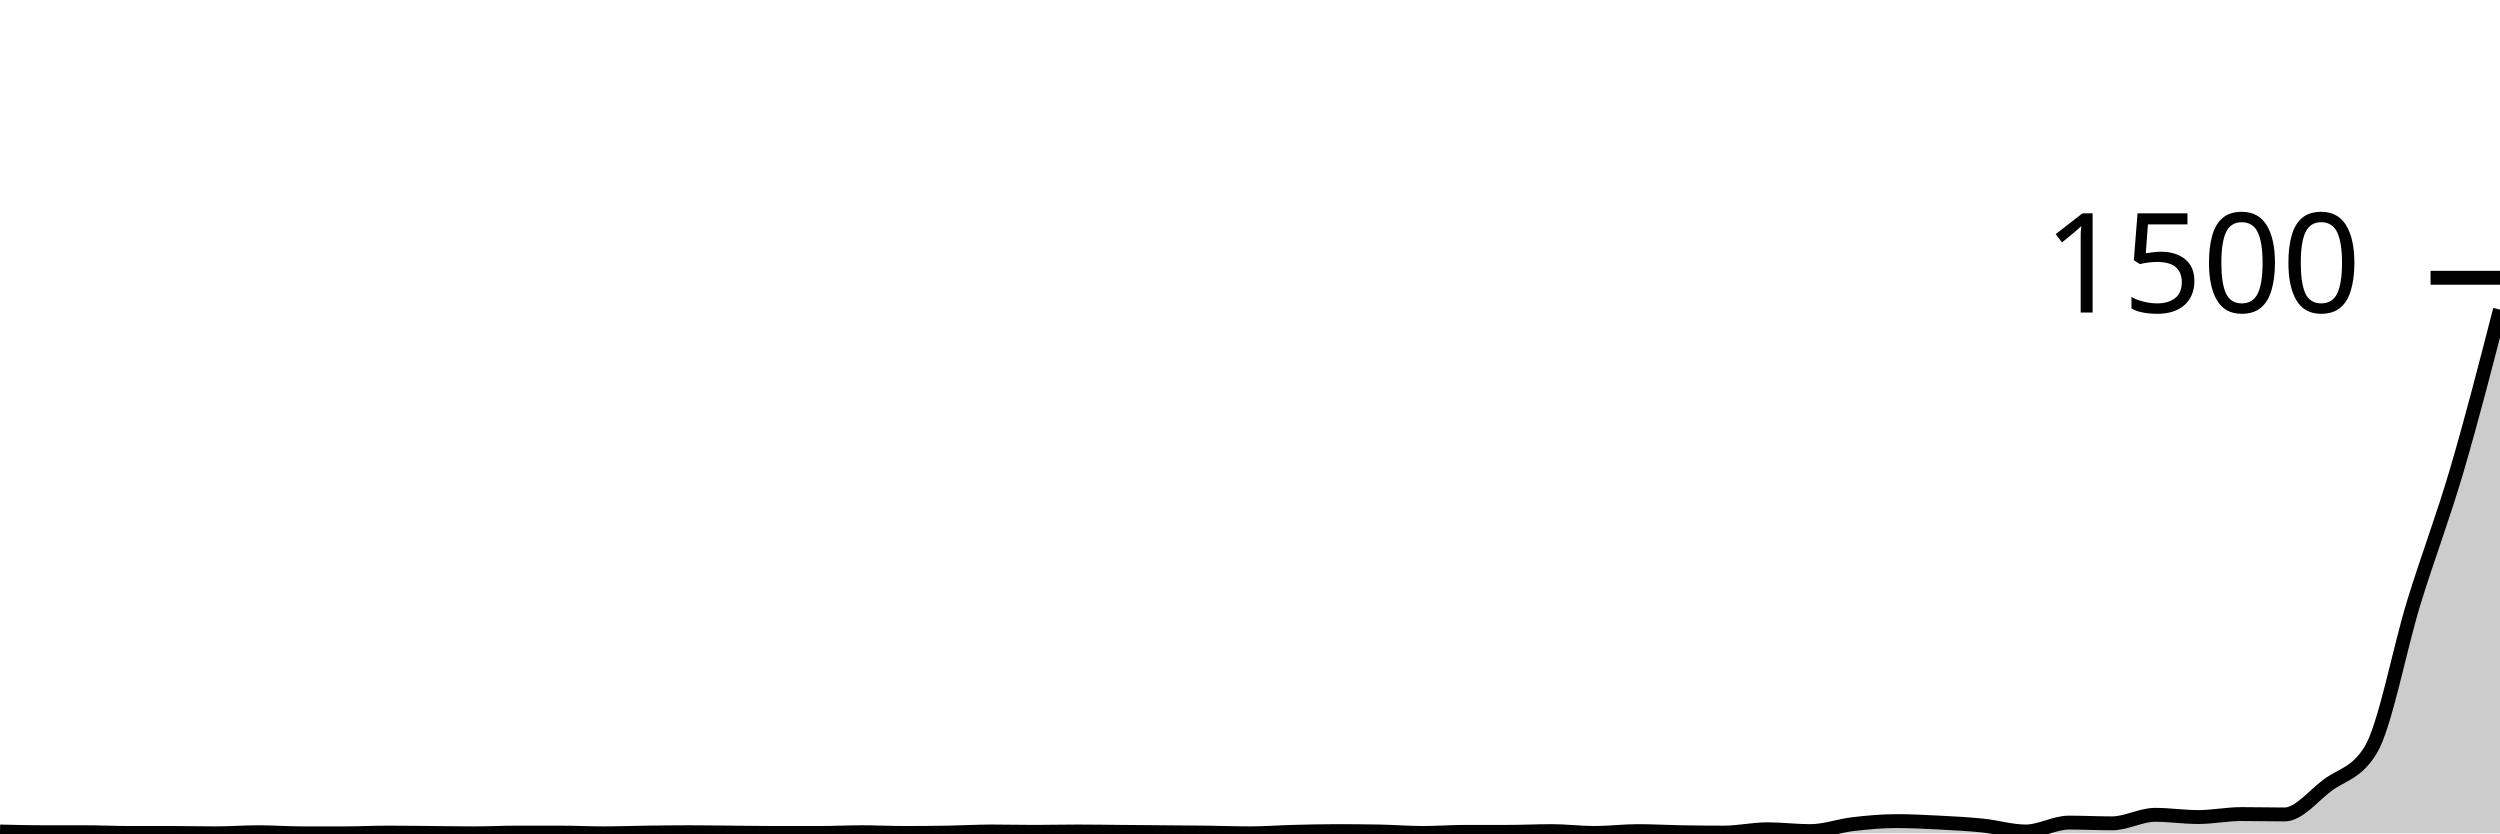
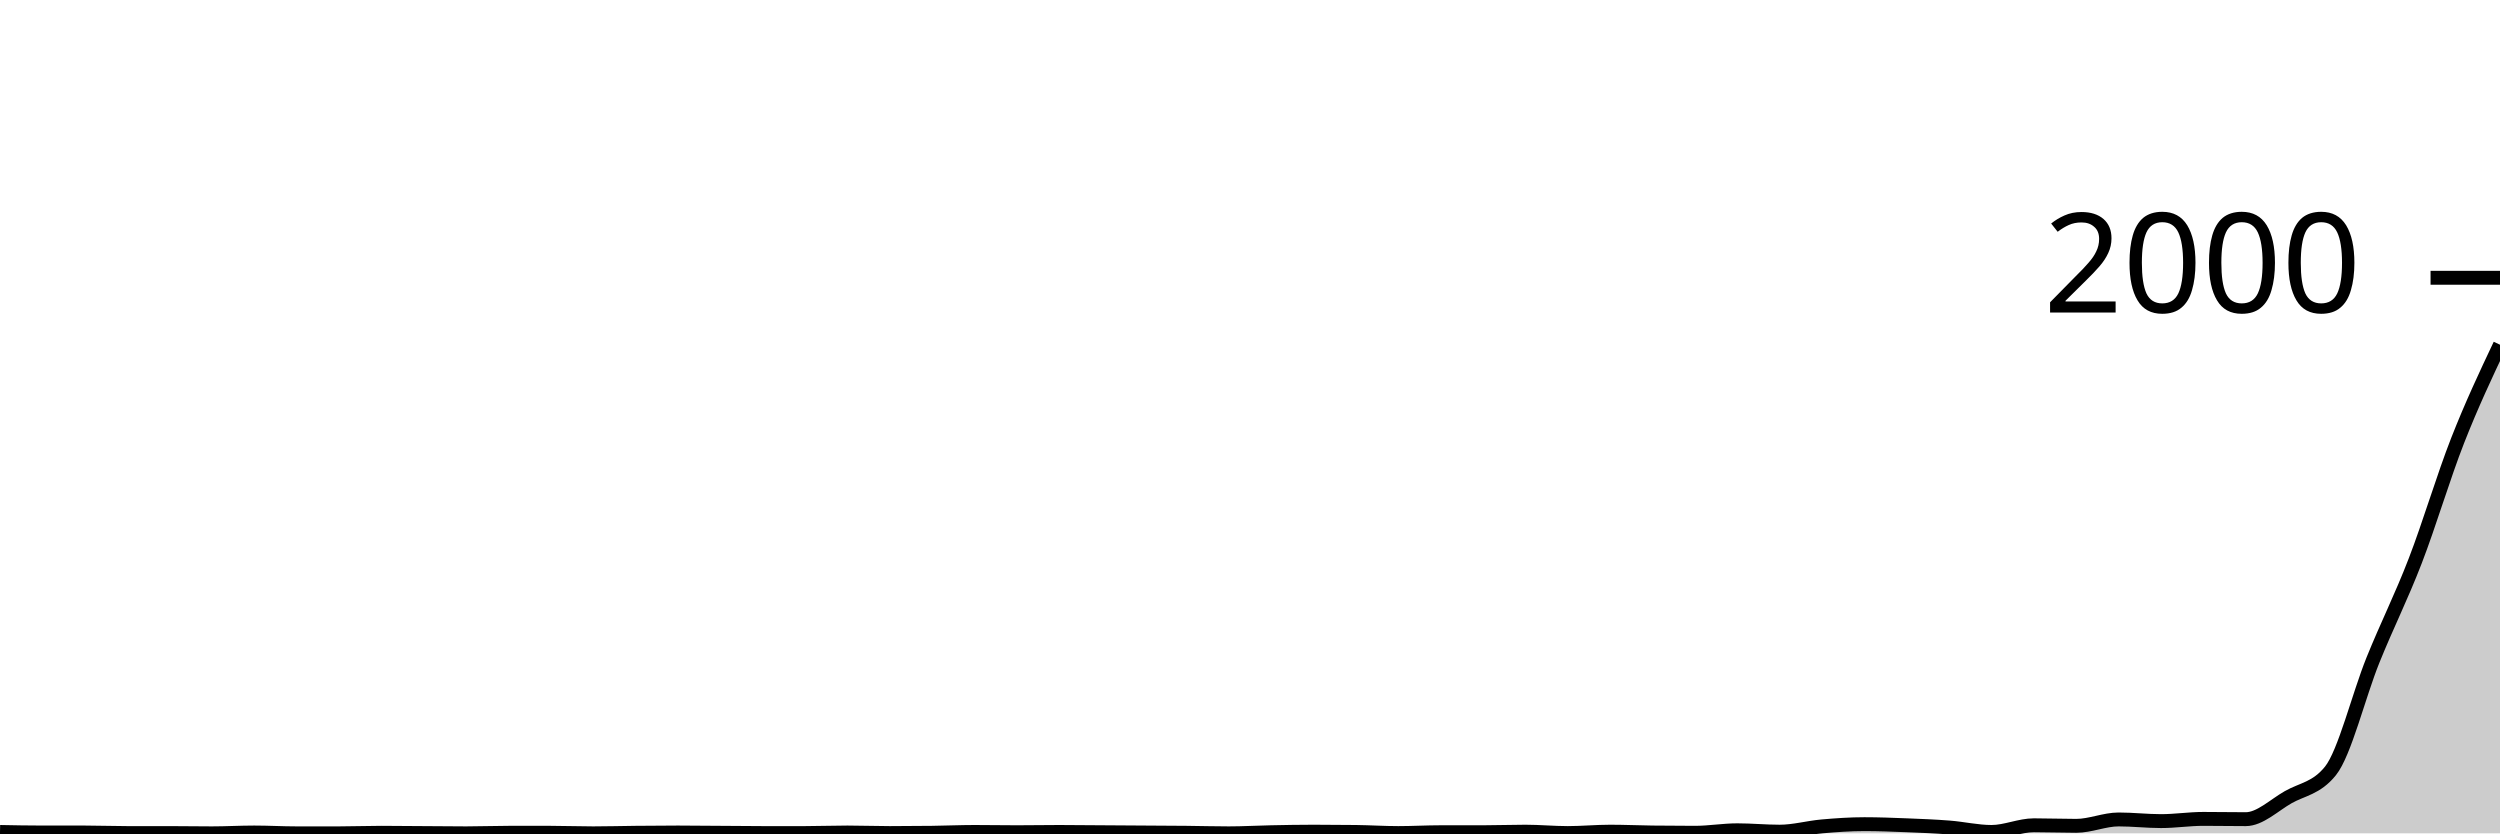
<svg xmlns="http://www.w3.org/2000/svg" viewBox="0 0 180 60">
  <g transform="translate(0,20)">
-     <path class="area" fill="rgba(0, 0, 0, 0.2)" d="M0,39.867C1.034,39.893,2.069,39.92,3.103,39.92C4.138,39.92,5.172,39.92,6.207,39.92C7.241,39.92,8.276,39.973,9.31,39.973C10.345,39.973,11.379,39.973,12.414,39.973C13.448,39.973,14.483,40,15.517,40C16.552,40,17.586,39.92,18.621,39.92C19.655,39.92,20.69,40,21.724,40C22.759,40,23.793,40,24.828,40C25.862,40,26.897,39.947,27.931,39.947C28.966,39.947,30,39.964,31.034,39.973C32.069,39.982,33.103,40,34.138,40C35.172,40,36.207,39.947,37.241,39.947C38.276,39.947,39.31,39.947,40.345,39.947C41.379,39.947,42.414,40,43.448,40C44.483,40,45.517,39.96,46.552,39.947C47.586,39.933,48.621,39.92,49.655,39.92C50.69,39.92,51.724,39.938,52.759,39.947C53.793,39.956,54.828,39.973,55.862,39.973C56.897,39.973,57.931,39.973,58.966,39.973C60,39.973,61.034,39.92,62.069,39.92C63.103,39.92,64.138,39.973,65.172,39.973C66.207,39.973,67.241,39.964,68.276,39.947C69.31,39.929,70.345,39.867,71.379,39.867C72.414,39.867,73.448,39.893,74.483,39.893C75.517,39.893,76.552,39.867,77.586,39.867C78.621,39.867,79.655,39.884,80.69,39.893C81.724,39.902,82.759,39.911,83.793,39.92C84.828,39.929,85.862,39.933,86.897,39.947C87.931,39.96,88.966,40,90,40C91.034,40,92.069,39.92,93.103,39.893C94.138,39.867,95.172,39.84,96.207,39.84C97.241,39.84,98.276,39.849,99.31,39.867C100.345,39.884,101.379,39.973,102.414,39.973C103.448,39.973,104.483,39.893,105.517,39.893C106.552,39.893,107.586,39.893,108.621,39.893C109.655,39.893,110.69,39.84,111.724,39.84C112.759,39.84,113.793,39.973,114.828,39.973C115.862,39.973,116.897,39.84,117.931,39.84C118.966,39.84,120,39.902,121.034,39.92C122.069,39.938,123.103,39.947,124.138,39.947C125.172,39.947,126.207,39.707,127.241,39.707C128.276,39.707,129.31,39.84,130.345,39.84C131.379,39.84,132.414,39.453,133.448,39.333C134.483,39.213,135.517,39.12,136.552,39.12C137.586,39.12,138.621,39.173,139.655,39.227C140.69,39.28,141.724,39.333,142.759,39.44C143.793,39.547,144.828,39.867,145.862,39.867C146.897,39.867,147.931,39.227,148.966,39.227C150,39.227,151.034,39.28,152.069,39.28C153.103,39.28,154.138,38.667,155.172,38.667C156.207,38.667,157.241,38.827,158.276,38.827C159.31,38.827,160.345,38.613,161.379,38.613C162.414,38.613,163.448,38.64,164.483,38.64C165.517,38.64,166.552,37.307,167.586,36.533C168.621,35.76,169.655,35.689,170.69,34C171.724,32.311,172.759,26.747,173.793,23.387C174.828,20.027,175.862,17.356,176.897,13.84C177.931,10.324,178.966,6.309,180,2.293L180,40C178.966,40,177.931,40,176.897,40C175.862,40,174.828,40,173.793,40C172.759,40,171.724,40,170.69,40C169.655,40,168.621,40,167.586,40C166.552,40,165.517,40,164.483,40C163.448,40,162.414,40,161.379,40C160.345,40,159.31,40,158.276,40C157.241,40,156.207,40,155.172,40C154.138,40,153.103,40,152.069,40C151.034,40,150,40,148.966,40C147.931,40,146.897,40,145.862,40C144.828,40,143.793,40,142.759,40C141.724,40,140.69,40,139.655,40C138.621,40,137.586,40,136.552,40C135.517,40,134.483,40,133.448,40C132.414,40,131.379,40,130.345,40C129.31,40,128.276,40,127.241,40C126.207,40,125.172,40,124.138,40C123.103,40,122.069,40,121.034,40C120,40,118.966,40,117.931,40C116.897,40,115.862,40,114.828,40C113.793,40,112.759,40,111.724,40C110.69,40,109.655,40,108.621,40C107.586,40,106.552,40,105.517,40C104.483,40,103.448,40,102.414,40C101.379,40,100.345,40,99.31,40C98.276,40,97.241,40,96.207,40C95.172,40,94.138,40,93.103,40C92.069,40,91.034,40,90,40C88.966,40,87.931,40,86.897,40C85.862,40,84.828,40,83.793,40C82.759,40,81.724,40,80.69,40C79.655,40,78.621,40,77.586,40C76.552,40,75.517,40,74.483,40C73.448,40,72.414,40,71.379,40C70.345,40,69.31,40,68.276,40C67.241,40,66.207,40,65.172,40C64.138,40,63.103,40,62.069,40C61.034,40,60,40,58.966,40C57.931,40,56.897,40,55.862,40C54.828,40,53.793,40,52.759,40C51.724,40,50.69,40,49.655,40C48.621,40,47.586,40,46.552,40C45.517,40,44.483,40,43.448,40C42.414,40,41.379,40,40.345,40C39.31,40,38.276,40,37.241,40C36.207,40,35.172,40,34.138,40C33.103,40,32.069,40,31.034,40C30,40,28.966,40,27.931,40C26.897,40,25.862,40,24.828,40C23.793,40,22.759,40,21.724,40C20.69,40,19.655,40,18.621,40C17.586,40,16.552,40,15.517,40C14.483,40,13.448,40,12.414,40C11.379,40,10.345,40,9.31,40C8.276,40,7.241,40,6.207,40C5.172,40,4.138,40,3.103,40C2.069,40,1.034,40,0,40Z" />
-     <path class="line" stroke="black" fill="none" d="M0,39.867C1.034,39.893,2.069,39.92,3.103,39.92C4.138,39.92,5.172,39.92,6.207,39.92C7.241,39.92,8.276,39.973,9.31,39.973C10.345,39.973,11.379,39.973,12.414,39.973C13.448,39.973,14.483,40,15.517,40C16.552,40,17.586,39.92,18.621,39.92C19.655,39.92,20.69,40,21.724,40C22.759,40,23.793,40,24.828,40C25.862,40,26.897,39.947,27.931,39.947C28.966,39.947,30,39.964,31.034,39.973C32.069,39.982,33.103,40,34.138,40C35.172,40,36.207,39.947,37.241,39.947C38.276,39.947,39.31,39.947,40.345,39.947C41.379,39.947,42.414,40,43.448,40C44.483,40,45.517,39.96,46.552,39.947C47.586,39.933,48.621,39.92,49.655,39.92C50.69,39.92,51.724,39.938,52.759,39.947C53.793,39.956,54.828,39.973,55.862,39.973C56.897,39.973,57.931,39.973,58.966,39.973C60,39.973,61.034,39.92,62.069,39.92C63.103,39.92,64.138,39.973,65.172,39.973C66.207,39.973,67.241,39.964,68.276,39.947C69.31,39.929,70.345,39.867,71.379,39.867C72.414,39.867,73.448,39.893,74.483,39.893C75.517,39.893,76.552,39.867,77.586,39.867C78.621,39.867,79.655,39.884,80.69,39.893C81.724,39.902,82.759,39.911,83.793,39.92C84.828,39.929,85.862,39.933,86.897,39.947C87.931,39.96,88.966,40,90,40C91.034,40,92.069,39.92,93.103,39.893C94.138,39.867,95.172,39.84,96.207,39.84C97.241,39.84,98.276,39.849,99.31,39.867C100.345,39.884,101.379,39.973,102.414,39.973C103.448,39.973,104.483,39.893,105.517,39.893C106.552,39.893,107.586,39.893,108.621,39.893C109.655,39.893,110.69,39.84,111.724,39.84C112.759,39.84,113.793,39.973,114.828,39.973C115.862,39.973,116.897,39.84,117.931,39.84C118.966,39.84,120,39.902,121.034,39.92C122.069,39.938,123.103,39.947,124.138,39.947C125.172,39.947,126.207,39.707,127.241,39.707C128.276,39.707,129.31,39.84,130.345,39.84C131.379,39.84,132.414,39.453,133.448,39.333C134.483,39.213,135.517,39.12,136.552,39.12C137.586,39.12,138.621,39.173,139.655,39.227C140.69,39.28,141.724,39.333,142.759,39.44C143.793,39.547,144.828,39.867,145.862,39.867C146.897,39.867,147.931,39.227,148.966,39.227C150,39.227,151.034,39.28,152.069,39.28C153.103,39.28,154.138,38.667,155.172,38.667C156.207,38.667,157.241,38.827,158.276,38.827C159.31,38.827,160.345,38.613,161.379,38.613C162.414,38.613,163.448,38.64,164.483,38.64C165.517,38.64,166.552,37.307,167.586,36.533C168.621,35.76,169.655,35.689,170.69,34C171.724,32.311,172.759,26.747,173.793,23.387C174.828,20.027,175.862,17.356,176.897,13.84C177.931,10.324,178.966,6.309,180,2.293" />
+     <path class="area" fill="rgba(0, 0, 0, 0.2)" d="M0,39.9C1.017,39.92,2.034,39.94,3.051,39.94C4.068,39.94,5.085,39.94,6.102,39.94C7.119,39.94,8.136,39.98,9.153,39.98C10.169,39.98,11.186,39.98,12.203,39.98C13.22,39.98,14.237,40,15.254,40C16.271,40,17.288,39.94,18.305,39.94C19.322,39.94,20.339,40,21.356,40C22.373,40,23.39,40,24.407,40C25.424,40,26.441,39.96,27.458,39.96C28.475,39.96,29.492,39.973,30.508,39.98C31.525,39.987,32.542,40,33.559,40C34.576,40,35.593,39.96,36.61,39.96C37.627,39.96,38.644,39.96,39.661,39.96C40.678,39.96,41.695,40,42.712,40C43.729,40,44.746,39.97,45.763,39.96C46.78,39.95,47.797,39.94,48.814,39.94C49.831,39.94,50.847,39.953,51.864,39.96C52.881,39.967,53.898,39.98,54.915,39.98C55.932,39.98,56.949,39.98,57.966,39.98C58.983,39.98,60,39.94,61.017,39.94C62.034,39.94,63.051,39.98,64.068,39.98C65.085,39.98,66.102,39.973,67.119,39.96C68.136,39.947,69.153,39.9,70.169,39.9C71.186,39.9,72.203,39.92,73.22,39.92C74.237,39.92,75.254,39.9,76.271,39.9C77.288,39.9,78.305,39.913,79.322,39.92C80.339,39.927,81.356,39.933,82.373,39.94C83.39,39.947,84.407,39.95,85.424,39.96C86.441,39.97,87.458,40,88.475,40C89.492,40,90.508,39.94,91.525,39.92C92.542,39.9,93.559,39.88,94.576,39.88C95.593,39.88,96.61,39.887,97.627,39.9C98.644,39.913,99.661,39.98,100.678,39.98C101.695,39.98,102.712,39.92,103.729,39.92C104.746,39.92,105.763,39.92,106.78,39.92C107.797,39.92,108.814,39.88,109.831,39.88C110.847,39.88,111.864,39.98,112.881,39.98C113.898,39.98,114.915,39.88,115.932,39.88C116.949,39.88,117.966,39.927,118.983,39.94C120,39.953,121.017,39.96,122.034,39.96C123.051,39.96,124.068,39.78,125.085,39.78C126.102,39.78,127.119,39.88,128.136,39.88C129.153,39.88,130.169,39.59,131.186,39.5C132.203,39.41,133.22,39.34,134.237,39.34C135.254,39.34,136.271,39.38,137.288,39.42C138.305,39.46,139.322,39.5,140.339,39.58C141.356,39.66,142.373,39.9,143.39,39.9C144.407,39.9,145.424,39.42,146.441,39.42C147.458,39.42,148.475,39.46,149.492,39.46C150.508,39.46,151.525,39,152.542,39C153.559,39,154.576,39.12,155.593,39.12C156.61,39.12,157.627,38.96,158.644,38.96C159.661,38.96,160.678,38.98,161.695,38.98C162.712,38.98,163.729,37.98,164.746,37.4C165.763,36.82,166.78,36.767,167.797,35.5C168.814,34.233,169.831,30.06,170.847,27.54C171.864,25.02,172.881,23.017,173.898,20.38C174.915,17.743,175.932,14.313,176.949,11.72C177.966,9.127,178.983,6.973,180,4.82L180,40C178.983,40,177.966,40,176.949,40C175.932,40,174.915,40,173.898,40C172.881,40,171.864,40,170.847,40C169.831,40,168.814,40,167.797,40C166.78,40,165.763,40,164.746,40C163.729,40,162.712,40,161.695,40C160.678,40,159.661,40,158.644,40C157.627,40,156.61,40,155.593,40C154.576,40,153.559,40,152.542,40C151.525,40,150.508,40,149.492,40C148.475,40,147.458,40,146.441,40C145.424,40,144.407,40,143.39,40C142.373,40,141.356,40,140.339,40C139.322,40,138.305,40,137.288,40C136.271,40,135.254,40,134.237,40C133.22,40,132.203,40,131.186,40C130.169,40,129.153,40,128.136,40C127.119,40,126.102,40,125.085,40C124.068,40,123.051,40,122.034,40C121.017,40,120,40,118.983,40C117.966,40,116.949,40,115.932,40C114.915,40,113.898,40,112.881,40C111.864,40,110.847,40,109.831,40C108.814,40,107.797,40,106.78,40C105.763,40,104.746,40,103.729,40C102.712,40,101.695,40,100.678,40C99.661,40,98.644,40,97.627,40C96.61,40,95.593,40,94.576,40C93.559,40,92.542,40,91.525,40C90.508,40,89.492,40,88.475,40C87.458,40,86.441,40,85.424,40C84.407,40,83.39,40,82.373,40C81.356,40,80.339,40,79.322,40C78.305,40,77.288,40,76.271,40C75.254,40,74.237,40,73.22,40C72.203,40,71.186,40,70.169,40C69.153,40,68.136,40,67.119,40C66.102,40,65.085,40,64.068,40C63.051,40,62.034,40,61.017,40C60,40,58.983,40,57.966,40C56.949,40,55.932,40,54.915,40C53.898,40,52.881,40,51.864,40C50.847,40,49.831,40,48.814,40C47.797,40,46.78,40,45.763,40C44.746,40,43.729,40,42.712,40C41.695,40,40.678,40,39.661,40C38.644,40,37.627,40,36.61,40C35.593,40,34.576,40,33.559,40C32.542,40,31.525,40,30.508,40C29.492,40,28.475,40,27.458,40C26.441,40,25.424,40,24.407,40C23.39,40,22.373,40,21.356,40C20.339,40,19.322,40,18.305,40C17.288,40,16.271,40,15.254,40C14.237,40,13.22,40,12.203,40C11.186,40,10.169,40,9.153,40C8.136,40,7.119,40,6.102,40C5.085,40,4.068,40,3.051,40C2.034,40,1.017,40,0,40Z" />
+     <path class="line" stroke="black" fill="none" d="M0,39.9C1.017,39.92,2.034,39.94,3.051,39.94C4.068,39.94,5.085,39.94,6.102,39.94C7.119,39.94,8.136,39.98,9.153,39.98C10.169,39.98,11.186,39.98,12.203,39.98C13.22,39.98,14.237,40,15.254,40C16.271,40,17.288,39.94,18.305,39.94C19.322,39.94,20.339,40,21.356,40C22.373,40,23.39,40,24.407,40C25.424,40,26.441,39.96,27.458,39.96C28.475,39.96,29.492,39.973,30.508,39.98C31.525,39.987,32.542,40,33.559,40C34.576,40,35.593,39.96,36.61,39.96C37.627,39.96,38.644,39.96,39.661,39.96C40.678,39.96,41.695,40,42.712,40C43.729,40,44.746,39.97,45.763,39.96C46.78,39.95,47.797,39.94,48.814,39.94C49.831,39.94,50.847,39.953,51.864,39.96C52.881,39.967,53.898,39.98,54.915,39.98C55.932,39.98,56.949,39.98,57.966,39.98C58.983,39.98,60,39.94,61.017,39.94C62.034,39.94,63.051,39.98,64.068,39.98C65.085,39.98,66.102,39.973,67.119,39.96C68.136,39.947,69.153,39.9,70.169,39.9C71.186,39.9,72.203,39.92,73.22,39.92C74.237,39.92,75.254,39.9,76.271,39.9C77.288,39.9,78.305,39.913,79.322,39.92C80.339,39.927,81.356,39.933,82.373,39.94C83.39,39.947,84.407,39.95,85.424,39.96C86.441,39.97,87.458,40,88.475,40C89.492,40,90.508,39.94,91.525,39.92C92.542,39.9,93.559,39.88,94.576,39.88C95.593,39.88,96.61,39.887,97.627,39.9C98.644,39.913,99.661,39.98,100.678,39.98C101.695,39.98,102.712,39.92,103.729,39.92C104.746,39.92,105.763,39.92,106.78,39.92C107.797,39.92,108.814,39.88,109.831,39.88C110.847,39.88,111.864,39.98,112.881,39.98C113.898,39.98,114.915,39.88,115.932,39.88C116.949,39.88,117.966,39.927,118.983,39.94C120,39.953,121.017,39.96,122.034,39.96C123.051,39.96,124.068,39.78,125.085,39.78C126.102,39.78,127.119,39.88,128.136,39.88C129.153,39.88,130.169,39.59,131.186,39.5C132.203,39.41,133.22,39.34,134.237,39.34C135.254,39.34,136.271,39.38,137.288,39.42C138.305,39.46,139.322,39.5,140.339,39.58C141.356,39.66,142.373,39.9,143.39,39.9C144.407,39.9,145.424,39.42,146.441,39.42C147.458,39.42,148.475,39.46,149.492,39.46C150.508,39.46,151.525,39,152.542,39C153.559,39,154.576,39.12,155.593,39.12C156.61,39.12,157.627,38.96,158.644,38.96C159.661,38.96,160.678,38.98,161.695,38.98C162.712,38.98,163.729,37.98,164.746,37.4C165.763,36.82,166.78,36.767,167.797,35.5C168.814,34.233,169.831,30.06,170.847,27.54C171.864,25.02,172.881,23.017,173.898,20.38C174.915,17.743,175.932,14.313,176.949,11.72C177.966,9.127,178.983,6.973,180,4.82" />
    <path class="axis-ceiling" stroke-width="1" stroke="black" fill="none" d="M175,0L180,0" />
-     <text class="axis-ceiling-label" font-family="sans-serif" text-anchor="end" font-size="10px" x="170" y="2.5">1500</text>
+     <text class="axis-ceiling-label" font-family="sans-serif" text-anchor="end" font-size="10px" x="170" y="2.5">2000</text>
  </g>
</svg>
